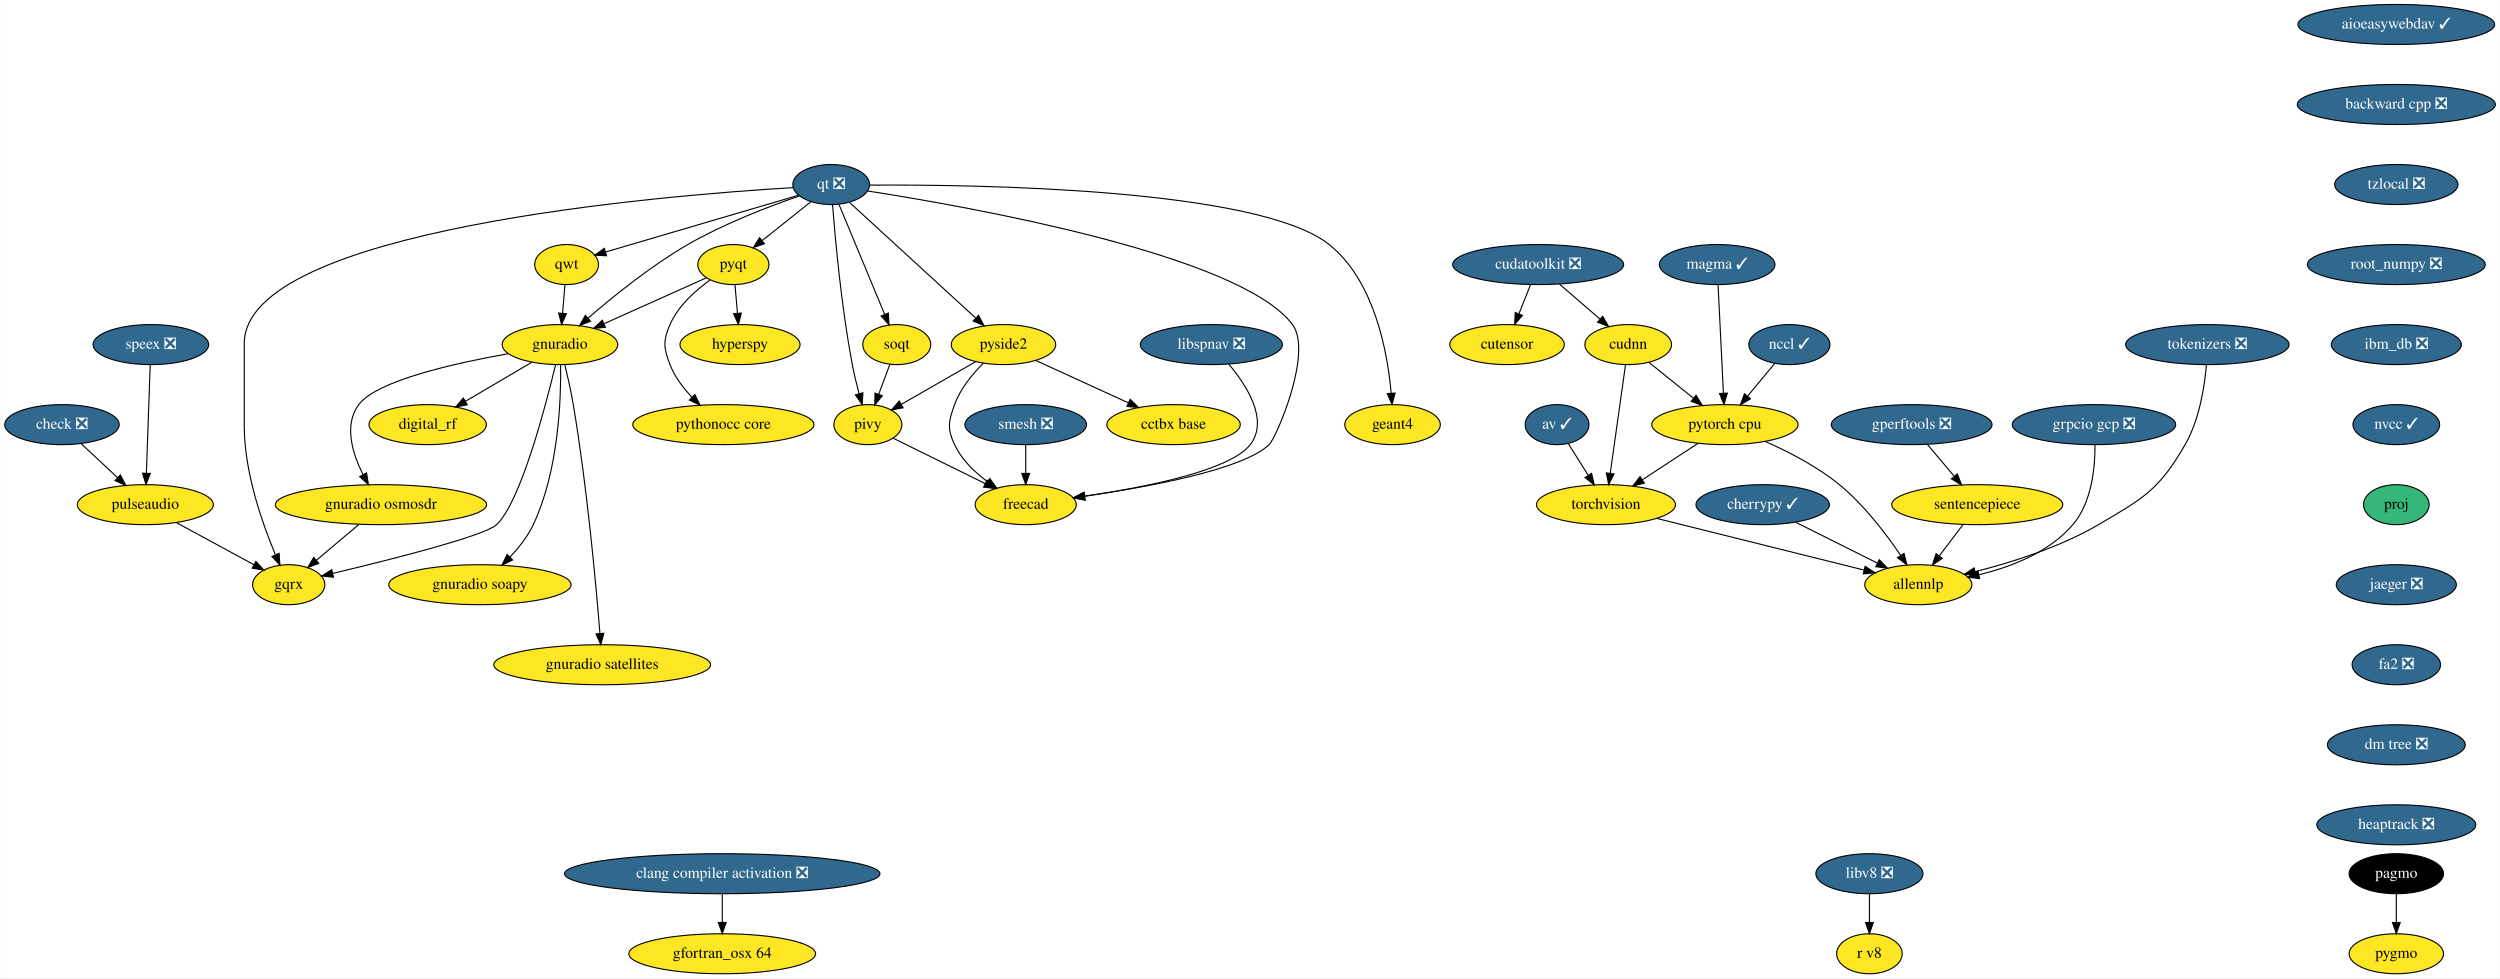
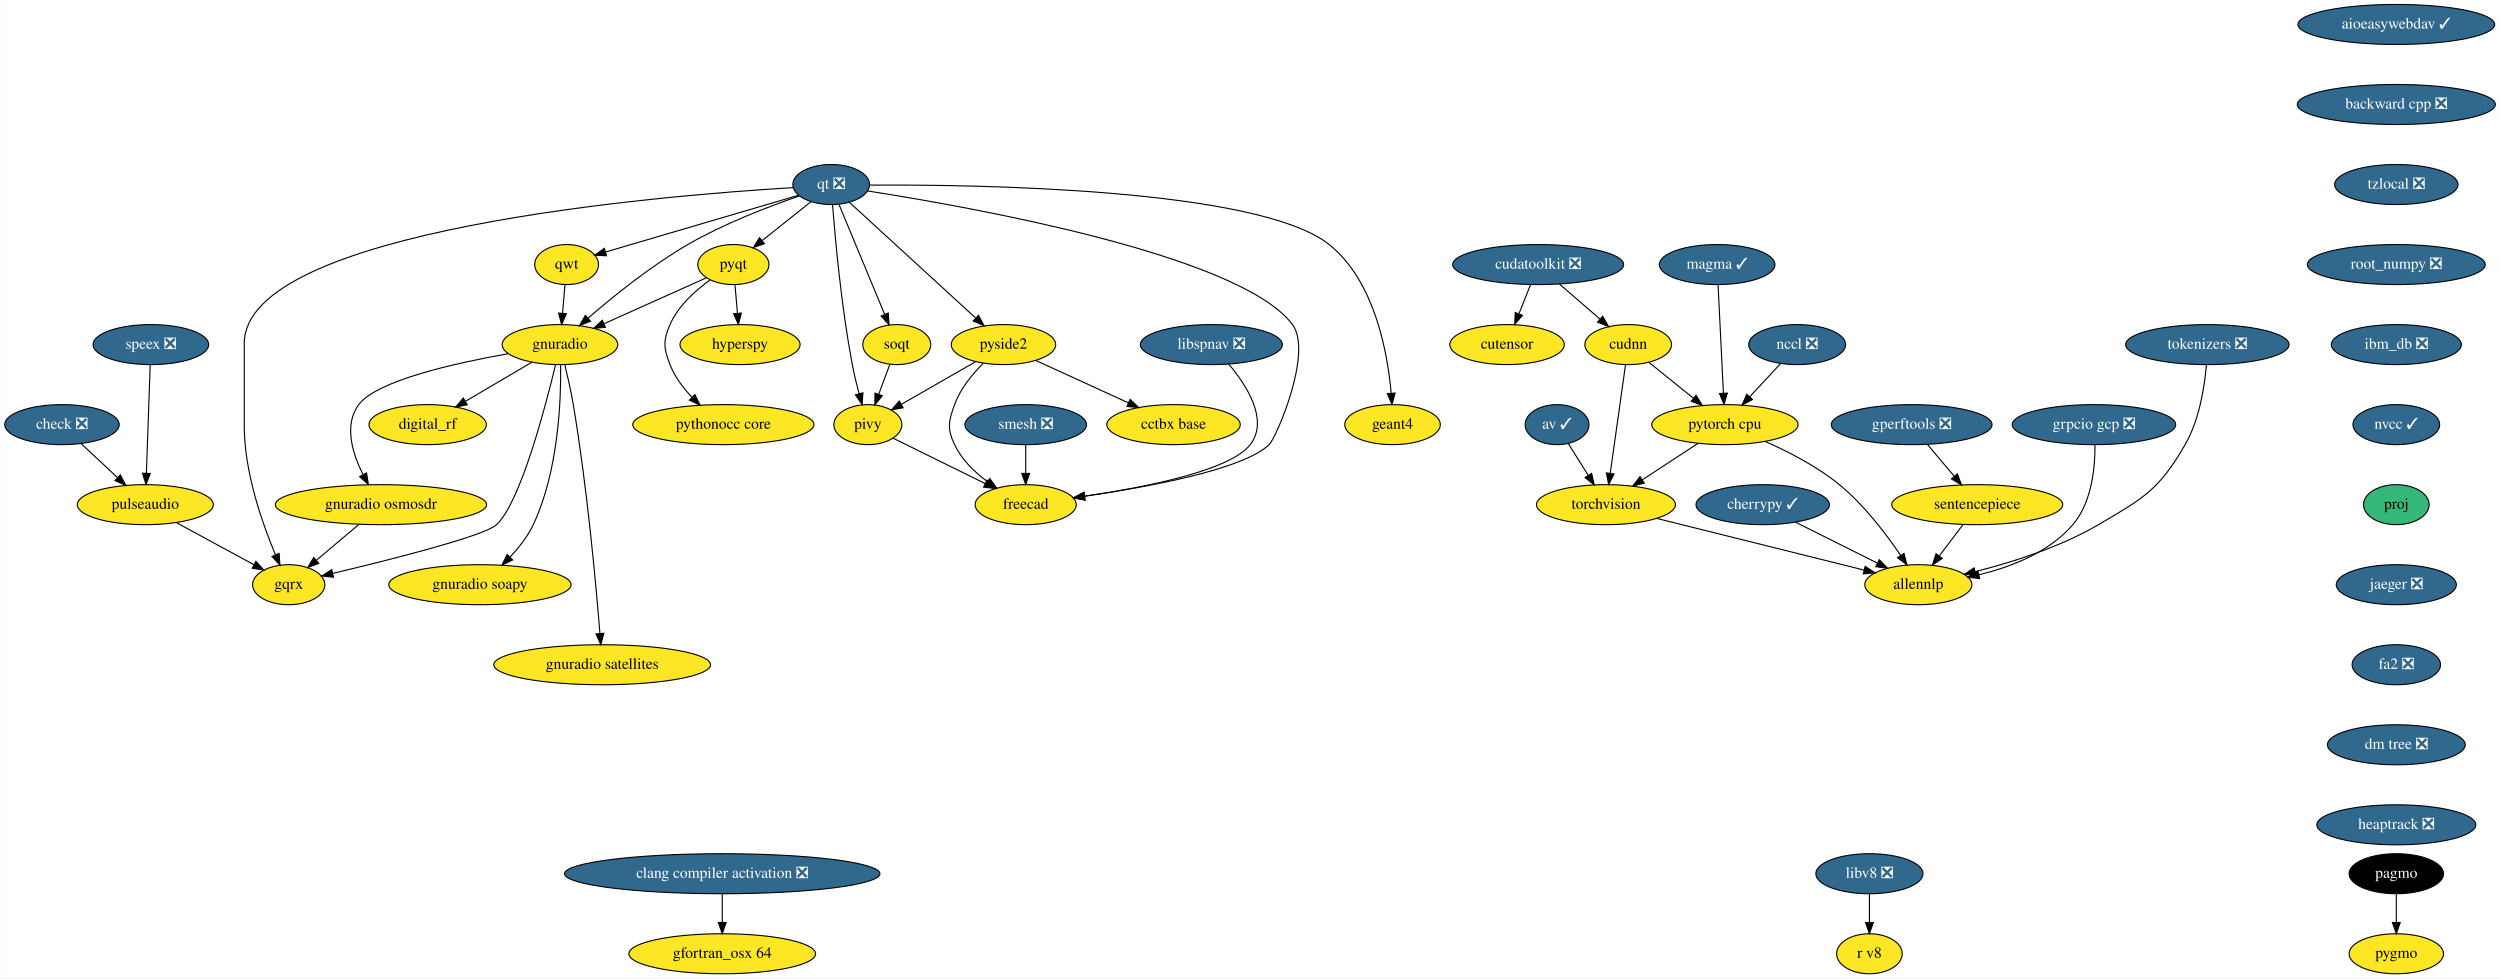
<svg xmlns="http://www.w3.org/2000/svg" xmlns:xlink="http://www.w3.org/1999/xlink" width="2249pt" height="880pt" viewBox="0.00 0.00 2248.54 880.00">
  <g id="graph0" class="graph" transform="scale(1 1) rotate(0) translate(4 876)">
    <polygon fill="white" stroke="transparent" points="-4,4 -4,-876 2244.54,-876 2244.54,4 -4,4" />
    <g id="node1" class="node">
      <g id="a_node1">
        <a xlink:href="https://github.com/conda-forge/aioeasywebdav-feedstock/pull/10" xlink:title="aioeasywebdav ✓">
          <ellipse fill="#31688e" stroke="black" cx="2151.5" cy="-854" rx="88.5" ry="18" />
          <text text-anchor="middle" x="2151.5" y="-850.3" font-family="Times,serif" font-size="14.00" fill="white">aioeasywebdav ✓</text>
        </a>
      </g>
    </g>
    <g id="node2" class="node">
      <g id="a_node2">
        <a xlink:href="https://github.com/conda-forge/backward-cpp-feedstock/pull/17" xlink:title="backward cpp ❎">
          <ellipse fill="#31688e" stroke="black" cx="2151.5" cy="-782" rx="89.08" ry="18" />
          <text text-anchor="middle" x="2151.5" y="-778.3" font-family="Times,serif" font-size="14.00" fill="white">backward cpp ❎</text>
        </a>
      </g>
    </g>
    <g id="node6" class="node">
      <g id="a_node6">
        <a xlink:href="https://github.com/conda-forge/tzlocal-feedstock/pull/16" xlink:title="tzlocal ❎">
          <ellipse fill="#31688e" stroke="black" cx="2151.5" cy="-710" rx="55.49" ry="18" />
          <text text-anchor="middle" x="2151.5" y="-706.3" font-family="Times,serif" font-size="14.00" fill="white">tzlocal ❎</text>
        </a>
      </g>
    </g>
    <g id="node3" class="node">
      <g id="a_node3">
        <a xlink:href="https://github.com/conda-forge/av-feedstock/pull/41" xlink:title="av ✓">
          <ellipse fill="#31688e" stroke="black" cx="1396.5" cy="-494" rx="28.7" ry="18" />
          <text text-anchor="middle" x="1396.5" y="-490.3" font-family="Times,serif" font-size="14.00" fill="white">av ✓</text>
        </a>
      </g>
    </g>
    <g id="node4" class="node">
      <g id="a_node4">
        <a xlink:href="https://github.com/conda-forge/torchvision-feedstock" xlink:title="torchvision">
          <ellipse fill="#fde725" stroke="black" cx="1440.5" cy="-422" rx="62.5" ry="18" />
          <text text-anchor="middle" x="1440.5" y="-418.3" font-family="Times,serif" font-size="14.00">torchvision</text>
        </a>
      </g>
    </g>
    <g id="edge2" class="edge">
      <path fill="none" stroke="black" d="M1406.48,-477.12C1411.79,-468.68 1418.43,-458.1 1424.44,-448.55" />
      <polygon fill="black" stroke="black" points="1427.58,-450.13 1429.94,-439.8 1421.66,-446.4 1427.58,-450.13" />
    </g>
    <g id="node5" class="node">
      <g id="a_node5">
        <a xlink:href="https://github.com/conda-forge/allennlp-feedstock" xlink:title="allennlp">
          <ellipse fill="#fde725" stroke="black" cx="1721.5" cy="-350" rx="48.19" ry="18" />
          <text text-anchor="middle" x="1721.5" y="-346.3" font-family="Times,serif" font-size="14.00">allennlp</text>
        </a>
      </g>
    </g>
    <g id="edge3" class="edge">
      <path fill="none" stroke="black" d="M1486.27,-409.6C1537.55,-396.82 1620.35,-376.2 1672.8,-363.13" />
      <polygon fill="black" stroke="black" points="1673.68,-366.52 1682.54,-360.7 1671.99,-359.73 1673.68,-366.52" />
    </g>
    <g id="node30" class="node">
      <g id="a_node30">
        <a xlink:href="https://github.com/conda-forge/root_numpy-feedstock/pull/27" xlink:title="root_numpy ❎">
          <ellipse fill="#31688e" stroke="black" cx="2151.5" cy="-638" rx="80" ry="18" />
          <text text-anchor="middle" x="2151.5" y="-634.3" font-family="Times,serif" font-size="14.00" fill="white">root_numpy ❎</text>
        </a>
      </g>
    </g>
    <g id="node7" class="node">
      <g id="a_node7">
        <a xlink:href="https://github.com/conda-forge/check-feedstock/pull/19" xlink:title="check ❎">
          <ellipse fill="#31688e" stroke="black" cx="51.5" cy="-494" rx="51.5" ry="18" />
          <text text-anchor="middle" x="51.5" y="-490.3" font-family="Times,serif" font-size="14.00" fill="white">check ❎</text>
        </a>
      </g>
    </g>
    <g id="node8" class="node">
      <g id="a_node8">
        <a xlink:href="https://github.com/conda-forge/pulseaudio-feedstock" xlink:title="pulseaudio">
          <ellipse fill="#fde725" stroke="black" cx="126.5" cy="-422" rx="61.19" ry="18" />
          <text text-anchor="middle" x="126.5" y="-418.3" font-family="Times,serif" font-size="14.00">pulseaudio</text>
        </a>
      </g>
    </g>
    <g id="edge5" class="edge">
      <path fill="none" stroke="black" d="M68.9,-476.76C78.58,-467.73 90.79,-456.33 101.48,-446.35" />
      <polygon fill="black" stroke="black" points="104.02,-448.77 108.94,-439.39 99.24,-443.65 104.02,-448.77" />
    </g>
    <g id="node9" class="node">
      <g id="a_node9">
        <a xlink:href="https://github.com/conda-forge/gqrx-feedstock" xlink:title="gqrx">
          <ellipse fill="#fde725" stroke="black" cx="255.5" cy="-350" rx="32.5" ry="18" />
          <text text-anchor="middle" x="255.5" y="-346.3" font-family="Times,serif" font-size="14.00">gqrx</text>
        </a>
      </g>
    </g>
    <g id="edge6" class="edge">
      <path fill="none" stroke="black" d="M154.49,-405.81C175.02,-394.67 202.9,-379.54 224.17,-368" />
      <polygon fill="black" stroke="black" points="226.01,-370.98 233.13,-363.14 222.67,-364.83 226.01,-370.98" />
    </g>
    <g id="node10" class="node">
      <g id="a_node10">
        <a xlink:href="https://github.com/conda-forge/cherrypy-feedstock/pull/64" xlink:title="cherrypy ✓">
          <ellipse fill="#31688e" stroke="black" cx="1581.5" cy="-422" rx="60" ry="18" />
          <text text-anchor="middle" x="1581.5" y="-418.3" font-family="Times,serif" font-size="14.00" fill="white">cherrypy ✓</text>
        </a>
      </g>
    </g>
    <g id="edge7" class="edge">
      <path fill="none" stroke="black" d="M1611.19,-406.15C1632.64,-395.43 1661.74,-380.88 1684.67,-369.42" />
      <polygon fill="black" stroke="black" points="1686.38,-372.47 1693.76,-364.87 1683.25,-366.21 1686.38,-372.47" />
    </g>
    <g id="node11" class="node">
      <g id="a_node11">
        <a xlink:href="https://github.com/conda-forge/hyperspy-feedstock" xlink:title="hyperspy">
          <ellipse fill="#fde725" stroke="black" cx="661.5" cy="-566" rx="54" ry="18" />
          <text text-anchor="middle" x="661.5" y="-562.3" font-family="Times,serif" font-size="14.00">hyperspy</text>
        </a>
      </g>
    </g>
    <g id="node12" class="node">
      <g id="a_node12">
        <a xlink:href="https://github.com/conda-forge/pagmo-feedstock" xlink:title="pagmo">
          <ellipse fill="#000000" stroke="black" cx="2151.5" cy="-90" rx="42.49" ry="18" />
          <text text-anchor="middle" x="2151.5" y="-86.3" font-family="Times,serif" font-size="14.00" fill="white">pagmo</text>
        </a>
      </g>
    </g>
    <g id="node13" class="node">
      <g id="a_node13">
        <a xlink:href="https://github.com/conda-forge/pygmo-feedstock" xlink:title="pygmo">
          <ellipse fill="#fde725" stroke="black" cx="2151.5" cy="-18" rx="42.49" ry="18" />
          <text text-anchor="middle" x="2151.5" y="-14.3" font-family="Times,serif" font-size="14.00">pygmo</text>
        </a>
      </g>
    </g>
    <g id="edge8" class="edge">
      <path fill="none" stroke="black" d="M2151.5,-71.7C2151.5,-63.98 2151.5,-54.71 2151.5,-46.11" />
      <polygon fill="black" stroke="black" points="2155,-46.1 2151.5,-36.1 2148,-46.1 2155,-46.1" />
    </g>
    <g id="node14" class="node">
      <g id="a_node14">
        <a xlink:href="https://github.com/conda-forge/pyqt-feedstock" xlink:title="pyqt">
          <ellipse fill="#fde725" stroke="black" cx="655.5" cy="-638" rx="32" ry="18" />
          <text text-anchor="middle" x="655.5" y="-634.3" font-family="Times,serif" font-size="14.00">pyqt</text>
        </a>
      </g>
    </g>
    <g id="edge9" class="edge">
      <path fill="none" stroke="black" d="M656.98,-619.7C657.64,-611.98 658.44,-602.71 659.18,-594.11" />
      <polygon fill="black" stroke="black" points="662.67,-594.37 660.03,-584.1 655.69,-593.77 662.67,-594.37" />
    </g>
    <g id="node15" class="node">
      <g id="a_node15">
        <a xlink:href="https://github.com/conda-forge/gnuradio-feedstock" xlink:title="gnuradio">
          <ellipse fill="#fde725" stroke="black" cx="499.5" cy="-566" rx="52" ry="18" />
          <text text-anchor="middle" x="499.5" y="-562.3" font-family="Times,serif" font-size="14.00">gnuradio</text>
        </a>
      </g>
    </g>
    <g id="edge10" class="edge">
      <path fill="none" stroke="black" d="M631.12,-626.06C606.57,-615.04 568.26,-597.85 539.29,-584.85" />
      <polygon fill="black" stroke="black" points="540.41,-581.52 529.86,-580.62 537.55,-587.91 540.41,-581.52" />
    </g>
    <g id="node16" class="node">
      <g id="a_node16">
        <a xlink:href="https://github.com/conda-forge/pythonocc-core-feedstock" xlink:title="pythonocc core">
          <ellipse fill="#fde725" stroke="black" cx="646.5" cy="-494" rx="81.49" ry="18" />
          <text text-anchor="middle" x="646.5" y="-490.3" font-family="Times,serif" font-size="14.00">pythonocc core</text>
        </a>
      </g>
    </g>
    <g id="edge11" class="edge">
      <path fill="none" stroke="black" d="M634.51,-624.09C621.47,-614.75 605.84,-600.85 598.5,-584 592.11,-569.33 592.74,-562.93 598.5,-548 602.71,-537.09 610.31,-527.04 618.25,-518.68" />
      <polygon fill="black" stroke="black" points="620.86,-521.02 625.54,-511.52 615.96,-516.03 620.86,-521.02" />
    </g>
    <g id="edge12" class="edge">
      <path fill="none" stroke="black" d="M495.55,-547.89C486.64,-510.71 464.07,-424.23 442.5,-404 431.63,-393.8 346.65,-372.43 295.07,-360.17" />
      <polygon fill="black" stroke="black" points="295.76,-356.74 285.23,-357.84 294.15,-363.55 295.76,-356.74" />
    </g>
    <g id="node17" class="node">
      <g id="a_node17">
        <a xlink:href="https://github.com/conda-forge/digital_rf-feedstock" xlink:title="digital_rf">
          <ellipse fill="#fde725" stroke="black" cx="380.5" cy="-494" rx="52.79" ry="18" />
          <text text-anchor="middle" x="380.5" y="-490.3" font-family="Times,serif" font-size="14.00">digital_rf</text>
        </a>
      </g>
    </g>
    <g id="edge13" class="edge">
      <path fill="none" stroke="black" d="M474.26,-550.15C456.83,-539.9 433.44,-526.14 414.39,-514.93" />
      <polygon fill="black" stroke="black" points="416.09,-511.88 405.7,-509.82 412.55,-517.91 416.09,-511.88" />
    </g>
    <g id="node18" class="node">
      <g id="a_node18">
        <a xlink:href="https://github.com/conda-forge/gnuradio-osmosdr-feedstock" xlink:title="gnuradio osmosdr">
          <ellipse fill="#fde725" stroke="black" cx="338.5" cy="-422" rx="95" ry="18" />
          <text text-anchor="middle" x="338.5" y="-418.3" font-family="Times,serif" font-size="14.00">gnuradio osmosdr</text>
        </a>
      </g>
    </g>
    <g id="edge14" class="edge">
      <path fill="none" stroke="black" d="M452.85,-557.79C404.78,-549.29 334.65,-533.55 318.5,-512 304.87,-493.81 312.81,-468.04 322.42,-448.91" />
      <polygon fill="black" stroke="black" points="325.5,-450.58 327.18,-440.12 319.34,-447.24 325.5,-450.58" />
    </g>
    <g id="node19" class="node">
      <g id="a_node19">
        <a xlink:href="https://github.com/conda-forge/gnuradio-soapy-feedstock" xlink:title="gnuradio soapy">
          <ellipse fill="#fde725" stroke="black" cx="427.5" cy="-350" rx="82" ry="18" />
          <text text-anchor="middle" x="427.5" y="-346.3" font-family="Times,serif" font-size="14.00">gnuradio soapy</text>
        </a>
      </g>
    </g>
    <g id="edge15" class="edge">
      <path fill="none" stroke="black" d="M500.12,-547.61C500.54,-517.03 498.34,-452.28 475.5,-404 470.46,-393.35 462.56,-383.31 454.61,-374.89" />
      <polygon fill="black" stroke="black" points="456.92,-372.25 447.37,-367.64 451.96,-377.19 456.92,-372.25" />
    </g>
    <g id="node20" class="node">
      <g id="a_node20">
        <a xlink:href="https://github.com/conda-forge/gnuradio-satellites-feedstock" xlink:title="gnuradio satellites">
          <ellipse fill="#fde725" stroke="black" cx="537.5" cy="-278" rx="97.5" ry="18" />
          <text text-anchor="middle" x="537.5" y="-274.3" font-family="Times,serif" font-size="14.00">gnuradio satellites</text>
        </a>
      </g>
    </g>
    <g id="edge16" class="edge">
      <path fill="none" stroke="black" d="M503.88,-547.91C506.4,-537.57 509.46,-524.09 511.5,-512 523.97,-438 531.96,-349.73 535.46,-306.13" />
      <polygon fill="black" stroke="black" points="538.96,-306.29 536.25,-296.05 531.98,-305.74 538.96,-306.29" />
    </g>
    <g id="edge53" class="edge">
      <path fill="none" stroke="black" d="M318.41,-404.05C307.03,-394.46 292.68,-382.36 280.57,-372.14" />
      <polygon fill="black" stroke="black" points="282.5,-369.2 272.6,-365.42 277.99,-374.55 282.5,-369.2" />
    </g>
    <g id="node21" class="node">
      <g id="a_node21">
        <a xlink:href="https://github.com/conda-forge/qt-feedstock/pull/184" xlink:title="qt ❎">
          <ellipse fill="#31688e" stroke="black" cx="743.5" cy="-710" rx="34.5" ry="18" />
          <text text-anchor="middle" x="743.5" y="-706.3" font-family="Times,serif" font-size="14.00" fill="white">qt ❎</text>
        </a>
      </g>
    </g>
    <g id="edge25" class="edge">
      <path fill="none" stroke="black" d="M709.26,-707.22C592.26,-700.2 215.5,-669.64 215.5,-567 215.5,-567 215.5,-567 215.5,-493 215.5,-451.26 231.71,-405.11 243.5,-377.08" />
      <polygon fill="black" stroke="black" points="246.83,-378.19 247.6,-367.62 240.41,-375.4 246.83,-378.19" />
    </g>
    <g id="edge17" class="edge">
      <path fill="none" stroke="black" d="M725.27,-694.5C712.56,-684.39 695.42,-670.75 681.31,-659.53" />
      <polygon fill="black" stroke="black" points="683.41,-656.73 673.41,-653.25 679.06,-662.21 683.41,-656.73" />
    </g>
    <g id="edge18" class="edge">
      <path fill="none" stroke="black" d="M715.05,-699.8C688.21,-690.55 647.3,-674.97 614.5,-656 581.41,-636.87 547.23,-609.23 524.83,-589.85" />
      <polygon fill="black" stroke="black" points="526.97,-587.06 517.14,-583.11 522.35,-592.33 526.97,-587.06" />
    </g>
    <g id="node22" class="node">
      <g id="a_node22">
        <a xlink:href="https://github.com/conda-forge/qwt-feedstock" xlink:title="qwt">
          <ellipse fill="#fde725" stroke="black" cx="505.5" cy="-638" rx="28.7" ry="18" />
          <text text-anchor="middle" x="505.5" y="-634.3" font-family="Times,serif" font-size="14.00">qwt</text>
        </a>
      </g>
    </g>
    <g id="edge19" class="edge">
      <path fill="none" stroke="black" d="M713.84,-700.28C669.84,-687.34 587.44,-663.1 540.53,-649.3" />
      <polygon fill="black" stroke="black" points="541.39,-645.91 530.81,-646.44 539.42,-652.62 541.39,-645.91" />
    </g>
    <g id="node23" class="node">
      <g id="a_node23">
        <a xlink:href="https://github.com/conda-forge/pivy-feedstock" xlink:title="pivy">
          <ellipse fill="#fde725" stroke="black" cx="776.5" cy="-494" rx="30.59" ry="18" />
          <text text-anchor="middle" x="776.5" y="-490.3" font-family="Times,serif" font-size="14.00">pivy</text>
        </a>
      </g>
    </g>
    <g id="edge20" class="edge">
      <path fill="none" stroke="black" d="M744.72,-691.96C747,-662.44 752.62,-599.98 762.5,-548 764.12,-539.45 766.37,-530.25 768.59,-521.96" />
      <polygon fill="black" stroke="black" points="772.04,-522.62 771.34,-512.05 765.3,-520.75 772.04,-522.62" />
    </g>
    <g id="node24" class="node">
      <g id="a_node24">
        <a xlink:href="https://github.com/conda-forge/pyside2-feedstock" xlink:title="pyside2">
          <ellipse fill="#fde725" stroke="black" cx="898.5" cy="-566" rx="47" ry="18" />
          <text text-anchor="middle" x="898.5" y="-562.3" font-family="Times,serif" font-size="14.00">pyside2</text>
        </a>
      </g>
    </g>
    <g id="edge21" class="edge">
      <path fill="none" stroke="black" d="M759.79,-694.07C786.88,-669.26 841.35,-619.36 873.38,-590.01" />
      <polygon fill="black" stroke="black" points="876,-592.36 881.01,-583.02 871.27,-587.2 876,-592.36" />
    </g>
    <g id="node25" class="node">
      <g id="a_node25">
        <a xlink:href="https://github.com/conda-forge/soqt-feedstock" xlink:title="soqt">
          <ellipse fill="#fde725" stroke="black" cx="802.5" cy="-566" rx="30.59" ry="18" />
          <text text-anchor="middle" x="802.5" y="-562.3" font-family="Times,serif" font-size="14.00">soqt</text>
        </a>
      </g>
    </g>
    <g id="edge22" class="edge">
      <path fill="none" stroke="black" d="M750.5,-692.15C760.66,-667.71 779.58,-622.17 791.58,-593.29" />
      <polygon fill="black" stroke="black" points="794.9,-594.4 795.51,-583.82 788.44,-591.72 794.9,-594.4" />
    </g>
    <g id="node26" class="node">
      <g id="a_node26">
        <a xlink:href="https://github.com/conda-forge/freecad-feedstock" xlink:title="freecad">
          <ellipse fill="#fde725" stroke="black" cx="918.5" cy="-422" rx="45.5" ry="18" />
          <text text-anchor="middle" x="918.5" y="-418.3" font-family="Times,serif" font-size="14.00">freecad</text>
        </a>
      </g>
    </g>
    <g id="edge23" class="edge">
      <path fill="none" stroke="black" d="M776.23,-704.19C865.85,-690.28 1111.71,-646.96 1158.5,-584 1177.09,-558.98 1143.75,-481.97 1137.5,-476 1113.94,-453.51 1028.39,-437.86 971.45,-429.66" />
      <polygon fill="black" stroke="black" points="971.91,-426.19 961.52,-428.26 970.93,-433.12 971.91,-426.19" />
    </g>
    <g id="node27" class="node">
      <g id="a_node27">
        <a xlink:href="https://github.com/conda-forge/geant4-feedstock" xlink:title="geant4">
          <ellipse fill="#fde725" stroke="black" cx="1248.5" cy="-494" rx="43" ry="18" />
          <text text-anchor="middle" x="1248.5" y="-490.3" font-family="Times,serif" font-size="14.00">geant4</text>
        </a>
      </g>
    </g>
    <g id="edge24" class="edge">
      <path fill="none" stroke="black" d="M778.13,-709.47C871.89,-710.06 1127.87,-706.85 1191.5,-656 1232.51,-623.23 1244.06,-558.8 1247.28,-522.16" />
      <polygon fill="black" stroke="black" points="1250.77,-522.41 1248.01,-512.18 1243.79,-521.9 1250.77,-522.41" />
    </g>
    <g id="edge26" class="edge">
      <path fill="none" stroke="black" d="M504.02,-619.7C503.36,-611.98 502.56,-602.71 501.82,-594.11" />
      <polygon fill="black" stroke="black" points="505.31,-593.77 500.97,-584.1 498.33,-594.37 505.31,-593.77" />
    </g>
    <g id="edge27" class="edge">
      <path fill="none" stroke="black" d="M799.31,-481.75C821.59,-470.77 855.84,-453.89 881.92,-441.03" />
      <polygon fill="black" stroke="black" points="883.7,-444.06 891.12,-436.5 880.61,-437.78 883.7,-444.06" />
    </g>
    <g id="edge28" class="edge">
      <path fill="none" stroke="black" d="M873.52,-550.67C854.08,-539.52 827.06,-524.01 806.46,-512.19" />
      <polygon fill="black" stroke="black" points="808.2,-509.15 797.79,-507.21 804.72,-515.23 808.2,-509.15" />
    </g>
    <g id="edge29" class="edge">
      <path fill="none" stroke="black" d="M880.4,-549.3C870.7,-539.65 859.7,-526.4 854.5,-512 849.07,-496.95 847.69,-490.48 854.5,-476 860.82,-462.55 872.42,-451.35 884.02,-442.76" />
      <polygon fill="black" stroke="black" points="886.16,-445.53 892.39,-436.97 882.18,-439.77 886.16,-445.53" />
    </g>
    <g id="node28" class="node">
      <g id="a_node28">
        <a xlink:href="https://github.com/conda-forge/cctbx-base-feedstock" xlink:title="cctbx base">
          <ellipse fill="#fde725" stroke="black" cx="1051.5" cy="-494" rx="60" ry="18" />
          <text text-anchor="middle" x="1051.5" y="-490.3" font-family="Times,serif" font-size="14.00">cctbx base</text>
        </a>
      </g>
    </g>
    <g id="edge30" class="edge">
      <path fill="none" stroke="black" d="M927.64,-551.67C951.19,-540.89 984.62,-525.6 1010.81,-513.62" />
      <polygon fill="black" stroke="black" points="1012.46,-516.71 1020.1,-509.37 1009.55,-510.34 1012.46,-516.71" />
    </g>
    <g id="edge31" class="edge">
      <path fill="none" stroke="black" d="M796.21,-548.05C793.24,-540.06 789.62,-530.33 786.31,-521.4" />
      <polygon fill="black" stroke="black" points="789.5,-519.94 782.74,-511.79 782.94,-522.38 789.5,-519.94" />
    </g>
    <g id="node29" class="node">
      <g id="a_node29">
        <a xlink:href="https://github.com/conda-forge/speex-feedstock/pull/7" xlink:title="speex ❎">
          <ellipse fill="#31688e" stroke="black" cx="131.5" cy="-566" rx="52" ry="18" />
          <text text-anchor="middle" x="131.5" y="-562.3" font-family="Times,serif" font-size="14.00" fill="white">speex ❎</text>
        </a>
      </g>
    </g>
    <g id="edge32" class="edge">
      <path fill="none" stroke="black" d="M130.9,-547.87C130.04,-523.67 128.48,-479.21 127.46,-450.39" />
      <polygon fill="black" stroke="black" points="130.96,-450.06 127.11,-440.19 123.96,-450.31 130.96,-450.06" />
    </g>
    <g id="node34" class="node">
      <g id="a_node34">
        <a xlink:href="https://github.com/conda-forge/ibm_db-feedstock/pull/33" xlink:title="ibm_db ❎">
          <ellipse fill="#31688e" stroke="black" cx="2151.5" cy="-566" rx="58.5" ry="18" />
          <text text-anchor="middle" x="2151.5" y="-562.3" font-family="Times,serif" font-size="14.00" fill="white">ibm_db ❎</text>
        </a>
      </g>
    </g>
    <g id="node31" class="node">
      <g id="a_node31">
        <a xlink:href="https://github.com/conda-forge/smesh-feedstock/pull/48" xlink:title="smesh ❎">
          <ellipse fill="#31688e" stroke="black" cx="918.5" cy="-494" rx="54.69" ry="18" />
          <text text-anchor="middle" x="918.5" y="-490.3" font-family="Times,serif" font-size="14.00" fill="white">smesh ❎</text>
        </a>
      </g>
    </g>
    <g id="edge34" class="edge">
      <path fill="none" stroke="black" d="M918.5,-475.7C918.5,-467.98 918.5,-458.71 918.5,-450.11" />
      <polygon fill="black" stroke="black" points="922,-450.1 918.5,-440.1 915,-450.1 922,-450.1" />
    </g>
    <g id="node32" class="node">
      <g id="a_node32">
        <a xlink:href="https://github.com/conda-forge/gperftools-feedstock/pull/11" xlink:title="gperftools ❎">
          <ellipse fill="#31688e" stroke="black" cx="1715.5" cy="-494" rx="72.29" ry="18" />
          <text text-anchor="middle" x="1715.5" y="-490.3" font-family="Times,serif" font-size="14.00" fill="white">gperftools ❎</text>
        </a>
      </g>
    </g>
    <g id="node33" class="node">
      <g id="a_node33">
        <a xlink:href="https://github.com/conda-forge/sentencepiece-feedstock" xlink:title="sentencepiece">
          <ellipse fill="#fde725" stroke="black" cx="1774.5" cy="-422" rx="76.89" ry="18" />
          <text text-anchor="middle" x="1774.5" y="-418.3" font-family="Times,serif" font-size="14.00">sentencepiece</text>
        </a>
      </g>
    </g>
    <g id="edge35" class="edge">
      <path fill="none" stroke="black" d="M1729.78,-476.05C1736.96,-467.54 1745.79,-457.07 1753.7,-447.68" />
      <polygon fill="black" stroke="black" points="1756.58,-449.69 1760.35,-439.79 1751.23,-445.18 1756.58,-449.69" />
    </g>
    <g id="edge36" class="edge">
      <path fill="none" stroke="black" d="M1761.67,-404.05C1755.29,-395.63 1747.45,-385.28 1740.4,-375.97" />
      <polygon fill="black" stroke="black" points="1743.04,-373.65 1734.21,-367.79 1737.46,-377.87 1743.04,-373.65" />
    </g>
    <g id="node38" class="node">
      <g id="a_node38">
        <a xlink:href="https://github.com/conda-forge/nvcc-feedstock/pull/67" xlink:title="nvcc ✓">
          <ellipse fill="#31688e" stroke="black" cx="2151.5" cy="-494" rx="39" ry="18" />
          <text text-anchor="middle" x="2151.5" y="-490.3" font-family="Times,serif" font-size="14.00" fill="white">nvcc ✓</text>
        </a>
      </g>
    </g>
    <g id="node35" class="node">
      <g id="a_node35">
        <a xlink:href="https://github.com/conda-forge/pytorch-cpu-feedstock" xlink:title="pytorch cpu">
          <ellipse fill="#fde725" stroke="black" cx="1547.5" cy="-494" rx="65.79" ry="18" />
          <text text-anchor="middle" x="1547.5" y="-490.3" font-family="Times,serif" font-size="14.00">pytorch cpu</text>
        </a>
      </g>
    </g>
    <g id="edge38" class="edge">
      <path fill="none" stroke="black" d="M1523.22,-477.12C1508.44,-467.45 1489.38,-454.98 1473.28,-444.44" />
      <polygon fill="black" stroke="black" points="1474.97,-441.37 1464.68,-438.82 1471.14,-447.22 1474.97,-441.37" />
    </g>
    <g id="edge39" class="edge">
      <path fill="none" stroke="black" d="M1583.58,-478.95C1604.43,-469.77 1630.43,-456.44 1650.5,-440 1672.68,-421.83 1692.51,-395.69 1705.54,-376.43" />
      <polygon fill="black" stroke="black" points="1708.61,-378.13 1711.21,-367.86 1702.77,-374.28 1708.61,-378.13" />
    </g>
    <g id="node36" class="node">
      <g id="a_node36">
        <a xlink:href="https://github.com/conda-forge/gfortran_osx-64-feedstock" xlink:title="gfortran_osx 64">
          <ellipse fill="#fde725" stroke="black" cx="645.5" cy="-18" rx="84" ry="18" />
          <text text-anchor="middle" x="645.5" y="-14.3" font-family="Times,serif" font-size="14.00">gfortran_osx 64</text>
        </a>
      </g>
    </g>
    <g id="node37" class="node">
      <g id="a_node37">
        <a xlink:href="https://github.com/conda-forge/grpcio-gcp-feedstock/pull/9" xlink:title="grpcio gcp ❎">
          <ellipse fill="#31688e" stroke="black" cx="1879.5" cy="-494" rx="73.5" ry="18" />
          <text text-anchor="middle" x="1879.5" y="-490.3" font-family="Times,serif" font-size="14.00" fill="white">grpcio gcp ❎</text>
        </a>
      </g>
    </g>
    <g id="edge40" class="edge">
      <path fill="none" stroke="black" d="M1880.43,-475.83C1880.56,-456.19 1877.77,-424.16 1860.5,-404 1839.31,-379.26 1805.25,-366.04 1776.16,-358.98" />
      <polygon fill="black" stroke="black" points="1776.63,-355.5 1766.1,-356.74 1775.1,-362.33 1776.63,-355.5" />
    </g>
    <g id="node46" class="node">
      <g id="a_node46">
        <a xlink:href="https://github.com/conda-forge/proj-feedstock" xlink:title="proj">
          <ellipse fill="#35b779" stroke="black" cx="2151.5" cy="-422" rx="29.5" ry="18" />
          <text text-anchor="middle" x="2151.5" y="-418.3" font-family="Times,serif" font-size="14.00">proj</text>
        </a>
      </g>
    </g>
    <g id="node39" class="node">
      <g id="a_node39">
        <a xlink:href="https://github.com/conda-forge/cudatoolkit-feedstock/pull/4" xlink:title="cudatoolkit ❎">
          <ellipse fill="#31688e" stroke="black" cx="1379.5" cy="-638" rx="76.89" ry="18" />
          <text text-anchor="middle" x="1379.5" y="-634.3" font-family="Times,serif" font-size="14.00" fill="white">cudatoolkit ❎</text>
        </a>
      </g>
    </g>
    <g id="node40" class="node">
      <g id="a_node40">
        <a xlink:href="https://github.com/conda-forge/cudnn-feedstock" xlink:title="cudnn">
          <ellipse fill="#fde725" stroke="black" cx="1460.5" cy="-566" rx="39" ry="18" />
          <text text-anchor="middle" x="1460.5" y="-562.3" font-family="Times,serif" font-size="14.00">cudnn</text>
        </a>
      </g>
    </g>
    <g id="edge42" class="edge">
      <path fill="none" stroke="black" d="M1398.7,-620.41C1409.57,-611.02 1423.3,-599.15 1435.06,-588.99" />
      <polygon fill="black" stroke="black" points="1437.55,-591.46 1442.83,-582.27 1432.97,-586.16 1437.55,-591.46" />
    </g>
    <g id="node41" class="node">
      <g id="a_node41">
        <a xlink:href="https://github.com/conda-forge/cutensor-feedstock" xlink:title="cutensor">
          <ellipse fill="#fde725" stroke="black" cx="1351.5" cy="-566" rx="51.5" ry="18" />
          <text text-anchor="middle" x="1351.5" y="-562.3" font-family="Times,serif" font-size="14.00">cutensor</text>
        </a>
      </g>
    </g>
    <g id="edge43" class="edge">
      <path fill="none" stroke="black" d="M1372.72,-620.05C1369.57,-612.18 1365.75,-602.62 1362.22,-593.79" />
      <polygon fill="black" stroke="black" points="1365.37,-592.26 1358.41,-584.28 1358.87,-594.86 1365.37,-592.26" />
    </g>
    <g id="edge44" class="edge">
      <path fill="none" stroke="black" d="M1458.09,-547.87C1454.68,-523.67 1448.42,-479.21 1444.36,-450.39" />
      <polygon fill="black" stroke="black" points="1447.78,-449.6 1442.92,-440.19 1440.85,-450.58 1447.78,-449.6" />
    </g>
    <g id="edge45" class="edge">
      <path fill="none" stroke="black" d="M1479.38,-549.81C1491.05,-540.42 1506.25,-528.19 1519.32,-517.67" />
      <polygon fill="black" stroke="black" points="1521.54,-520.38 1527.14,-511.38 1517.16,-514.92 1521.54,-520.38" />
    </g>
    <g id="node42" class="node">
      <g id="a_node42">
        <a xlink:href="https://github.com/conda-forge/libspnav-feedstock/pull/2" xlink:title="libspnav ❎">
          <ellipse fill="#31688e" stroke="black" cx="1085.5" cy="-566" rx="63.89" ry="18" />
          <text text-anchor="middle" x="1085.5" y="-562.3" font-family="Times,serif" font-size="14.00" fill="white">libspnav ❎</text>
        </a>
      </g>
    </g>
    <g id="edge46" class="edge">
      <path fill="none" stroke="black" d="M1101.1,-548.51C1117.14,-529.51 1137.54,-498.09 1120.5,-476 1102.4,-452.54 1025.05,-437.43 971.5,-429.57" />
      <polygon fill="black" stroke="black" points="971.86,-426.09 961.47,-428.14 970.87,-433.02 971.86,-426.09" />
    </g>
    <g id="node43" class="node">
      <g id="a_node43">
        <a xlink:href="https://github.com/conda-forge/libv8-feedstock/pull/66" xlink:title="libv8 ❎">
          <ellipse fill="#31688e" stroke="black" cx="1677.5" cy="-90" rx="48.19" ry="18" />
          <text text-anchor="middle" x="1677.5" y="-86.3" font-family="Times,serif" font-size="14.00" fill="white">libv8 ❎</text>
        </a>
      </g>
    </g>
    <g id="node44" class="node">
      <g id="a_node44">
        <a xlink:href="https://github.com/conda-forge/r-v8-feedstock" xlink:title="r v8">
          <ellipse fill="#fde725" stroke="black" cx="1677.5" cy="-18" rx="29.5" ry="18" />
          <text text-anchor="middle" x="1677.5" y="-14.3" font-family="Times,serif" font-size="14.00">r v8</text>
        </a>
      </g>
    </g>
    <g id="edge47" class="edge">
      <path fill="none" stroke="black" d="M1677.5,-71.7C1677.5,-63.98 1677.5,-54.71 1677.5,-46.11" />
      <polygon fill="black" stroke="black" points="1681,-46.1 1677.5,-36.1 1674,-46.1 1681,-46.1" />
    </g>
    <g id="node45" class="node">
      <g id="a_node45">
        <a xlink:href="https://github.com/conda-forge/clang-compiler-activation-feedstock/pull/67" xlink:title="clang compiler activation ❎">
          <ellipse fill="#31688e" stroke="black" cx="645.5" cy="-90" rx="141.88" ry="18" />
          <text text-anchor="middle" x="645.5" y="-86.3" font-family="Times,serif" font-size="14.00" fill="white">clang compiler activation ❎</text>
        </a>
      </g>
    </g>
    <g id="edge48" class="edge">
      <path fill="none" stroke="black" d="M645.5,-71.7C645.5,-63.98 645.5,-54.71 645.5,-46.11" />
      <polygon fill="black" stroke="black" points="649,-46.1 645.5,-36.1 642,-46.1 649,-46.1" />
    </g>
    <g id="node47" class="node">
      <g id="a_node47">
        <a xlink:href="https://github.com/conda-forge/jaeger-feedstock/pull/12" xlink:title="jaeger ❎">
          <ellipse fill="#31688e" stroke="black" cx="2151.5" cy="-350" rx="54" ry="18" />
          <text text-anchor="middle" x="2151.5" y="-346.3" font-family="Times,serif" font-size="14.00" fill="white">jaeger ❎</text>
        </a>
      </g>
    </g>
    <g id="node49" class="node">
      <g id="a_node49">
        <a xlink:href="https://github.com/conda-forge/fa2-feedstock/pull/4" xlink:title="fa2 ❎">
          <ellipse fill="#31688e" stroke="black" cx="2151.5" cy="-278" rx="39.79" ry="18" />
          <text text-anchor="middle" x="2151.5" y="-274.3" font-family="Times,serif" font-size="14.00" fill="white">fa2 ❎</text>
        </a>
      </g>
    </g>
    <g id="node48" class="node">
      <g id="a_node48">
-         <a xlink:href="https://github.com/conda-forge/nccl-feedstock/pull/51" xlink:title="nccl ✓">
-           <ellipse fill="#31688e" stroke="black" cx="1605.5" cy="-566" rx="36.5" ry="18" />
-           <text text-anchor="middle" x="1605.5" y="-562.3" font-family="Times,serif" font-size="14.00" fill="white">nccl ✓</text>
+         <a xlink:href="https://github.com/conda-forge/nccl-feedstock/pull/51" xlink:title="nccl ❎">
+           <ellipse fill="#31688e" stroke="black" cx="1612.5" cy="-566" rx="43.59" ry="18" />
+           <text text-anchor="middle" x="1612.5" y="-562.3" font-family="Times,serif" font-size="14.00" fill="white">nccl ❎</text>
        </a>
      </g>
    </g>
    <g id="edge51" class="edge">
-       <path fill="none" stroke="black" d="M1592.34,-549.12C1585.13,-540.42 1576.04,-529.45 1567.93,-519.66" />
-       <polygon fill="black" stroke="black" points="1570.49,-517.26 1561.42,-511.8 1565.1,-521.73 1570.49,-517.26" />
+       <path fill="none" stroke="black" d="M1597.42,-548.76C1589.26,-539.97 1579,-528.93 1569.92,-519.14" />
+       <polygon fill="black" stroke="black" points="1572.31,-516.58 1562.95,-511.63 1567.19,-521.34 1572.31,-516.58" />
    </g>
    <g id="node51" class="node">
      <g id="a_node51">
        <a xlink:href="https://github.com/conda-forge/dm-tree-feedstock/pull/4" xlink:title="dm tree ❎">
          <ellipse fill="#31688e" stroke="black" cx="2151.5" cy="-206" rx="61.99" ry="18" />
          <text text-anchor="middle" x="2151.5" y="-202.3" font-family="Times,serif" font-size="14.00" fill="white">dm tree ❎</text>
        </a>
      </g>
    </g>
    <g id="node50" class="node">
      <g id="a_node50">
        <a xlink:href="https://github.com/conda-forge/tokenizers-feedstock/pull/18" xlink:title="tokenizers ❎">
          <ellipse fill="#31688e" stroke="black" cx="1981.5" cy="-566" rx="73.5" ry="18" />
          <text text-anchor="middle" x="1981.5" y="-562.3" font-family="Times,serif" font-size="14.00" fill="white">tokenizers ❎</text>
        </a>
      </g>
    </g>
    <g id="edge54" class="edge">
      <path fill="none" stroke="black" d="M1980.66,-547.84C1979.09,-529.06 1974.56,-498.63 1961.5,-476 1937.93,-435.13 1924.19,-427.88 1883.5,-404 1849.04,-383.77 1805.86,-370.14 1772.75,-361.77" />
      <polygon fill="black" stroke="black" points="1773.36,-358.32 1762.82,-359.34 1771.7,-365.12 1773.36,-358.32" />
    </g>
    <g id="node52" class="node">
      <g id="a_node52">
        <a xlink:href="https://github.com/conda-forge/heaptrack-feedstock/pull/2" xlink:title="heaptrack ❎">
          <ellipse fill="#31688e" stroke="black" cx="2151.5" cy="-134" rx="71.5" ry="18" />
          <text text-anchor="middle" x="2151.5" y="-130.3" font-family="Times,serif" font-size="14.00" fill="white">heaptrack ❎</text>
        </a>
      </g>
    </g>
    <g id="node53" class="node">
      <g id="a_node53">
        <a xlink:href="https://github.com/conda-forge/magma-feedstock/pull/9" xlink:title="magma ✓">
          <ellipse fill="#31688e" stroke="black" cx="1540.5" cy="-638" rx="52" ry="18" />
          <text text-anchor="middle" x="1540.5" y="-634.3" font-family="Times,serif" font-size="14.00" fill="white">magma ✓</text>
        </a>
      </g>
    </g>
    <g id="edge57" class="edge">
      <path fill="none" stroke="black" d="M1541.34,-619.87C1542.54,-595.67 1544.73,-551.21 1546.15,-522.39" />
      <polygon fill="black" stroke="black" points="1549.66,-522.35 1546.65,-512.19 1542.66,-522 1549.66,-522.35" />
    </g>
  </g>
</svg>
